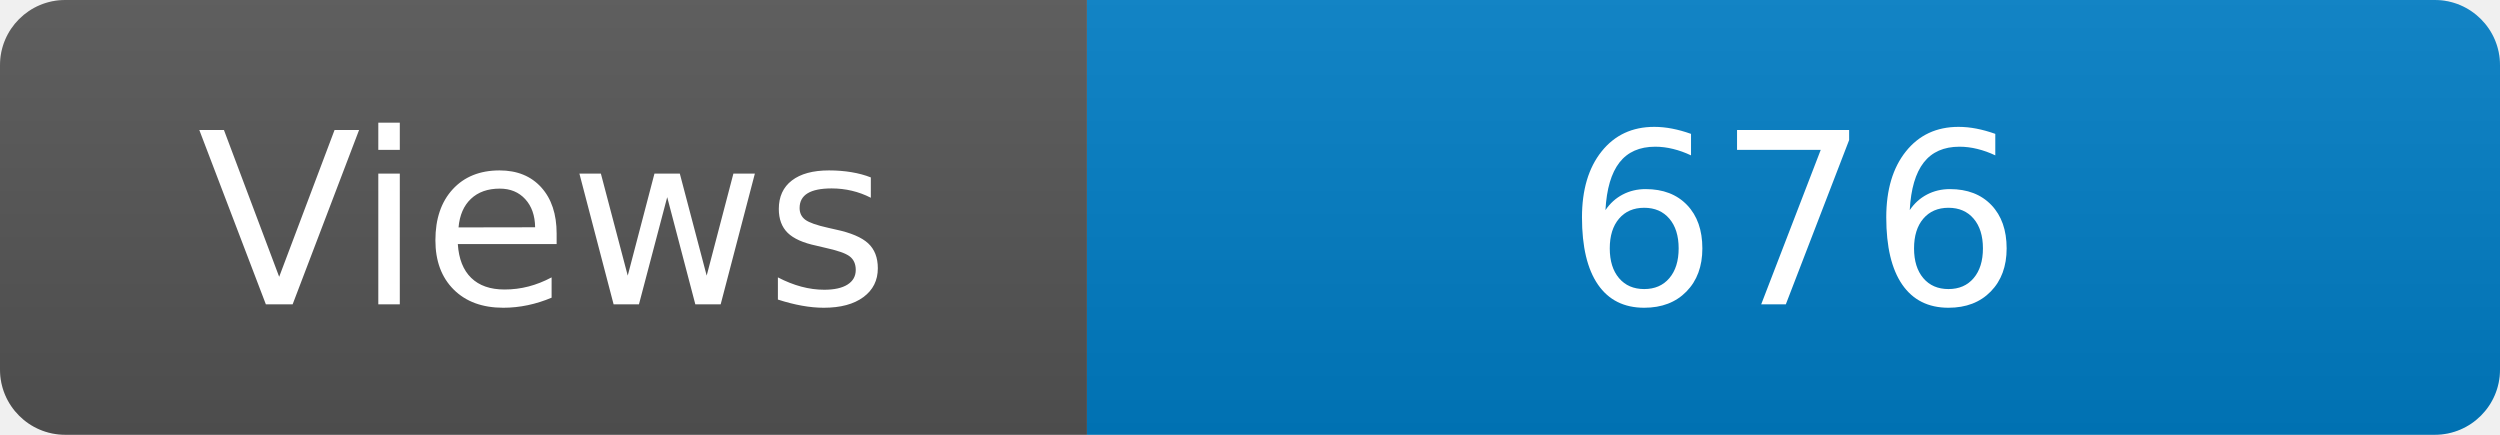
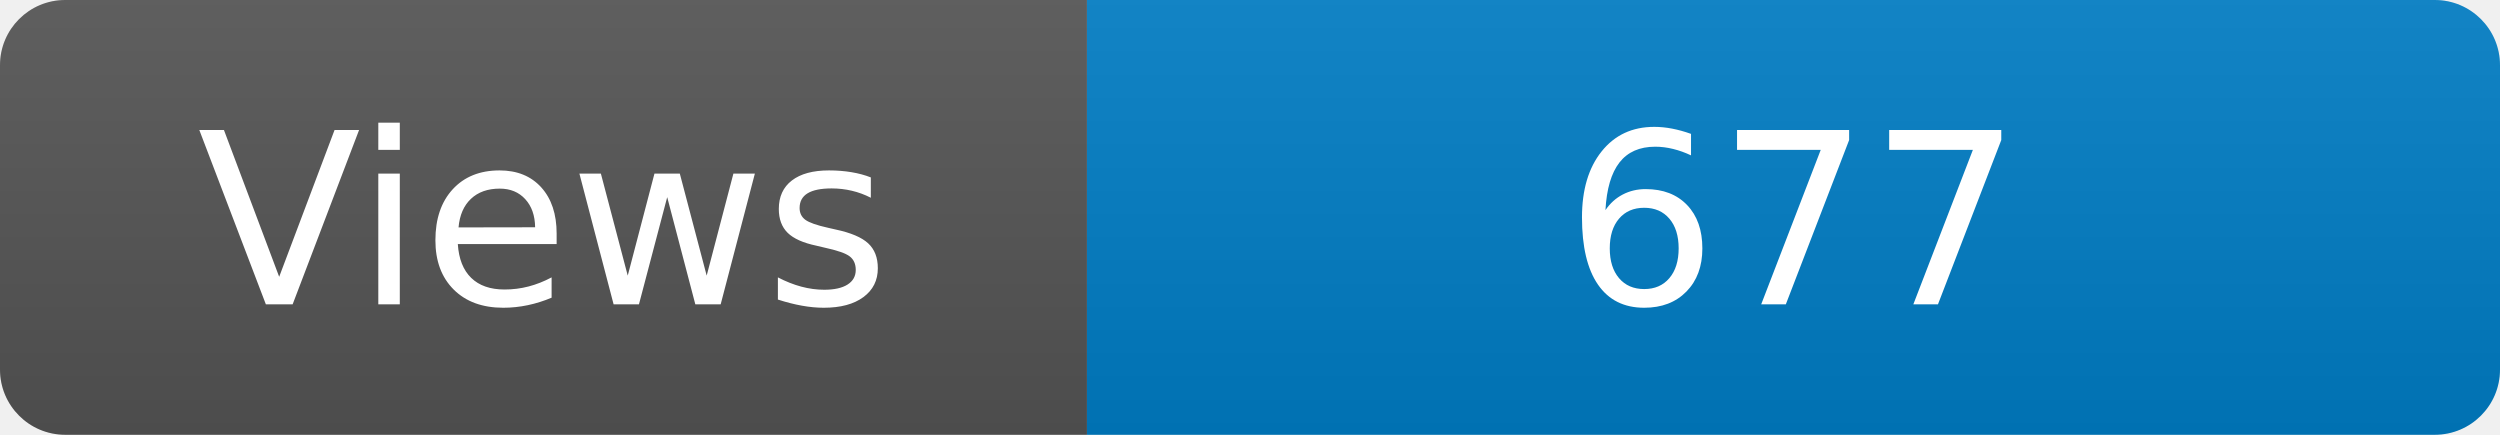
<svg xmlns="http://www.w3.org/2000/svg" width="115" height="20" role="img" aria-label="Maintained?: yes">
  <linearGradient id="s" x2="0" y2="100%">
    <stop offset="0" stop-color="#bbb" stop-opacity=".1" />
    <stop offset="1" stop-opacity=".1" />
  </linearGradient>
  <clipPath id="r">
    <rect width="115" height="20" rx="3" fill="#fff" />
  </clipPath>
  <g clip-path="url(#r)">
    <rect width="50" height="20" fill="#555" />
    <rect x="50" width="160" height="20" fill="#007ec6" />
    <rect width="115" height="20" fill="url(#s)" />
  </g>
  <g fill="#fff" text-anchor="middle" font-family="Verdana,Geneva,DejaVu Sans,sans-serif" font-size="110">
    <text x="250" y="140" transform="scale(.1)" fill="#fff">Views</text>
-     <text x="825" y="140" transform="scale(.1)" fill="#fff">676</text>
+     <text x="825" y="140" transform="scale(.1)" fill="#fff">677</text>
  </g>
</svg>
